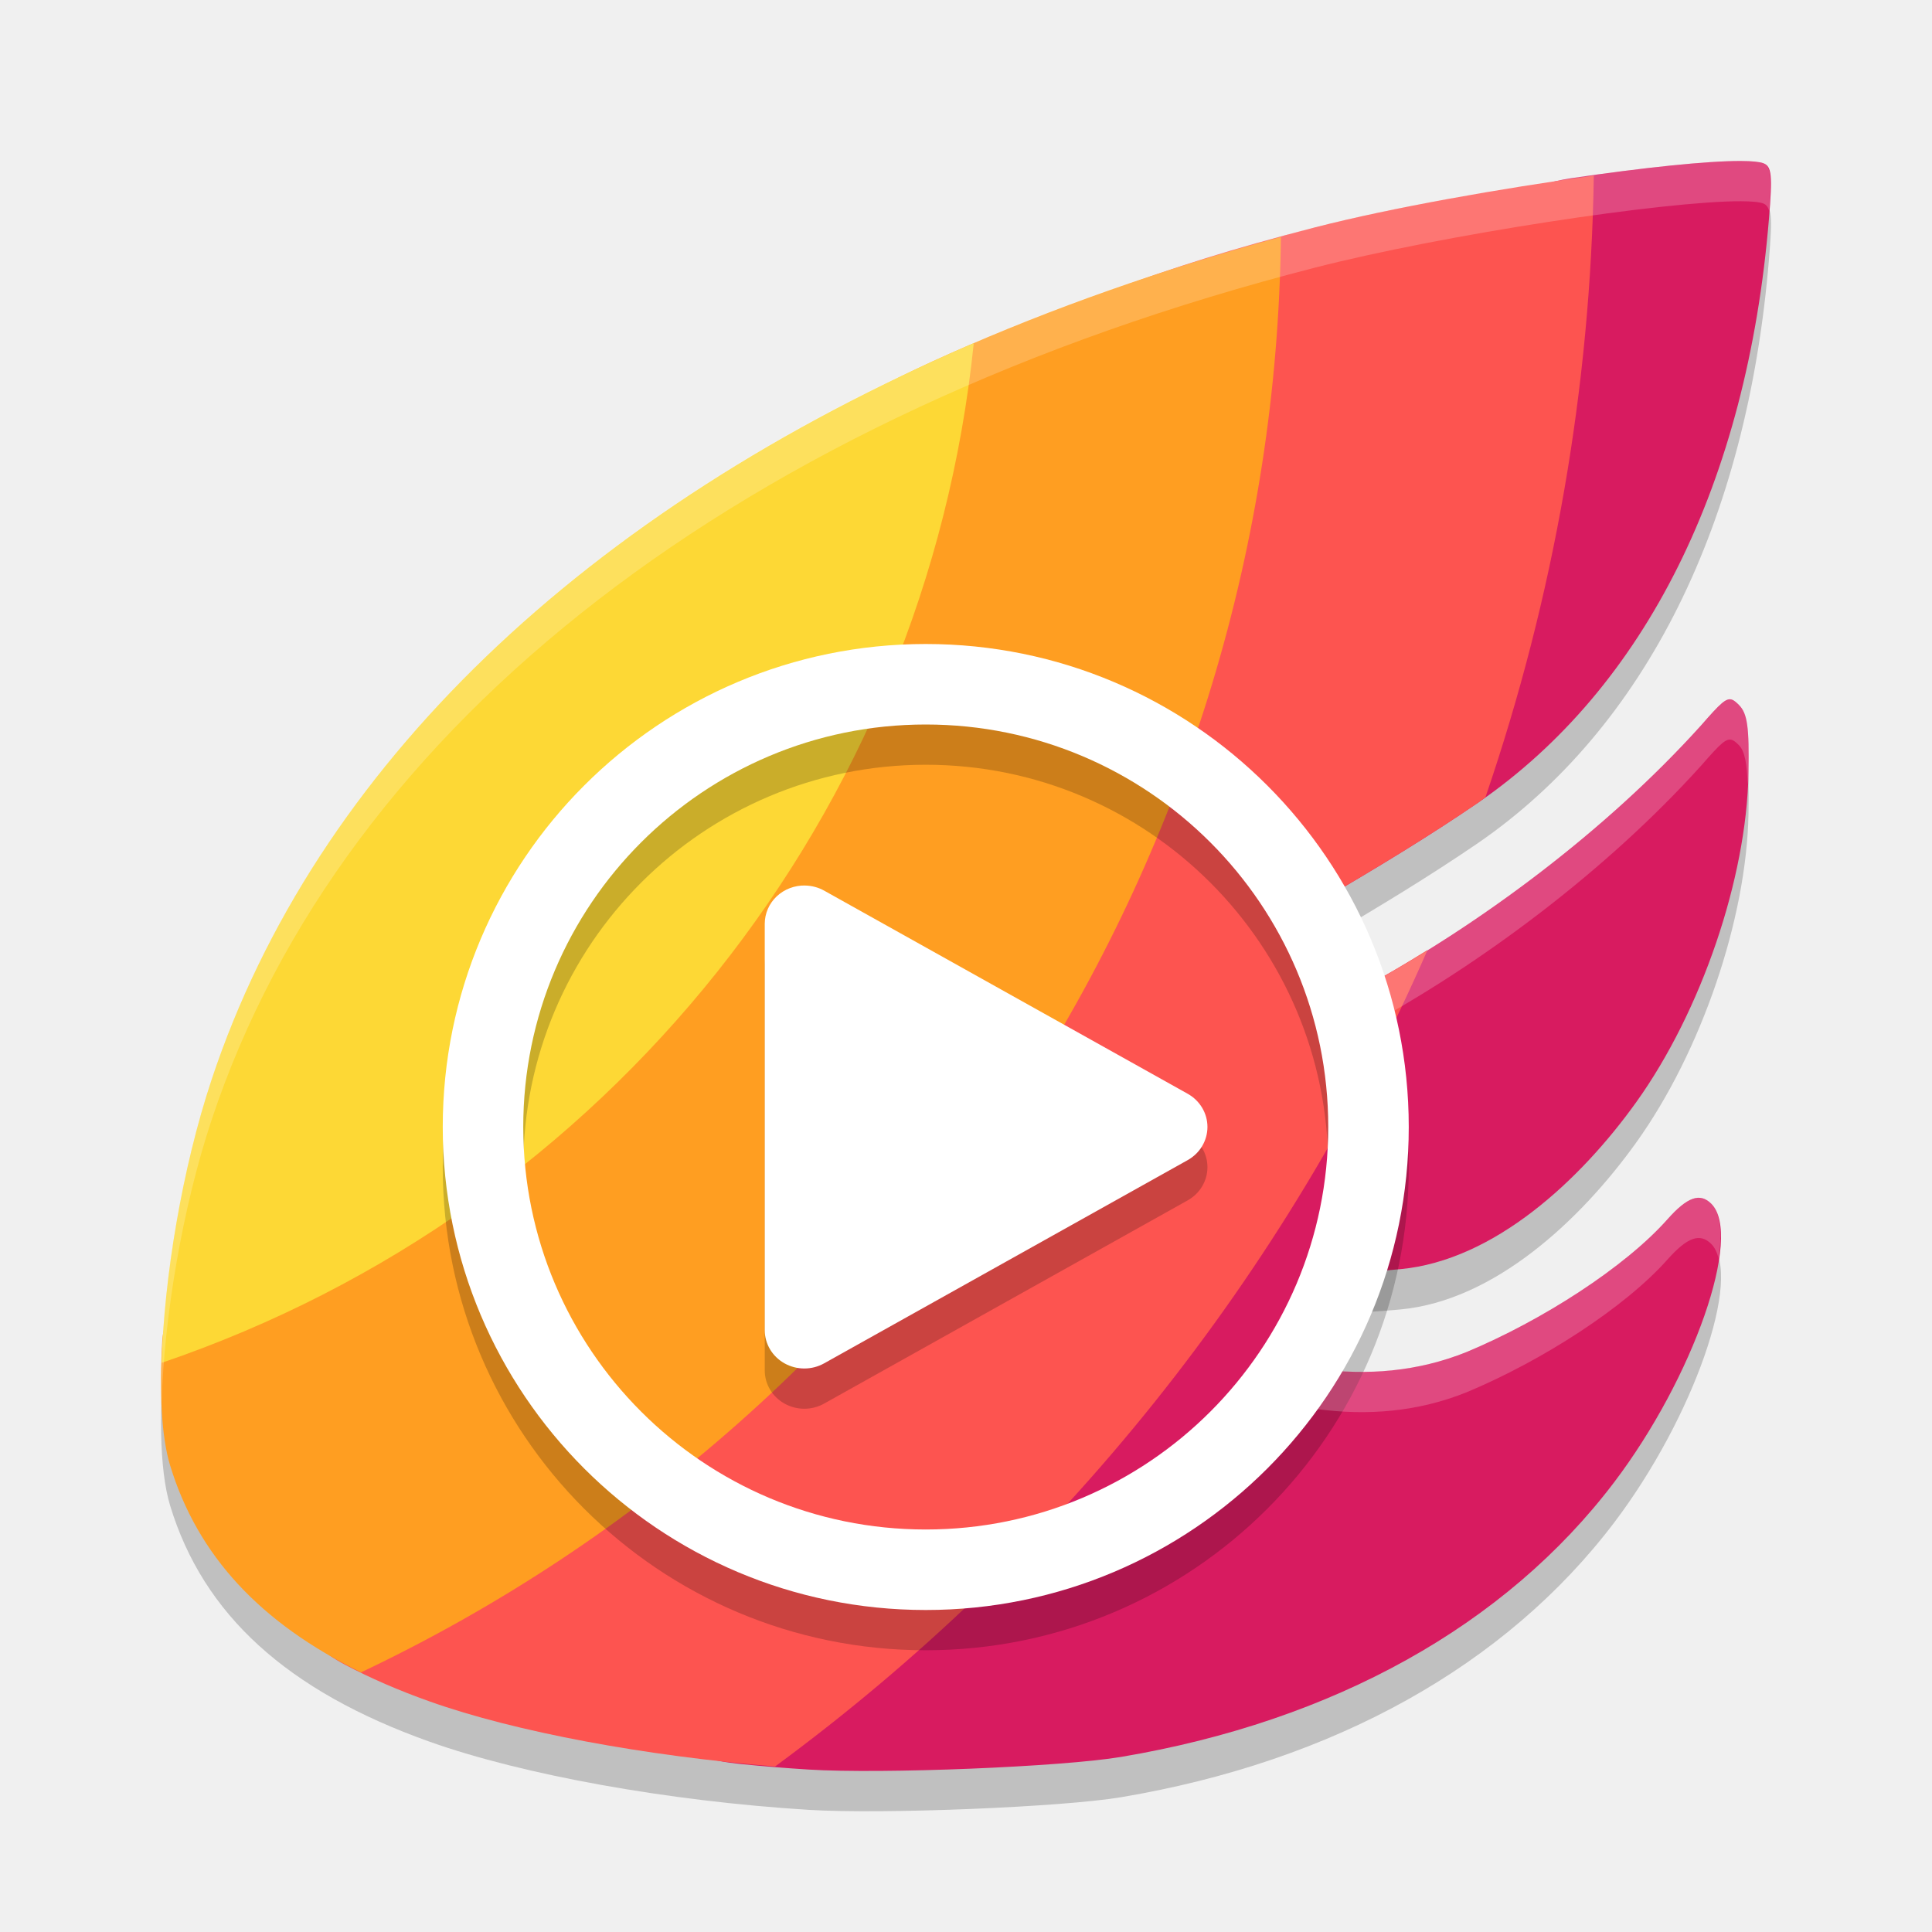
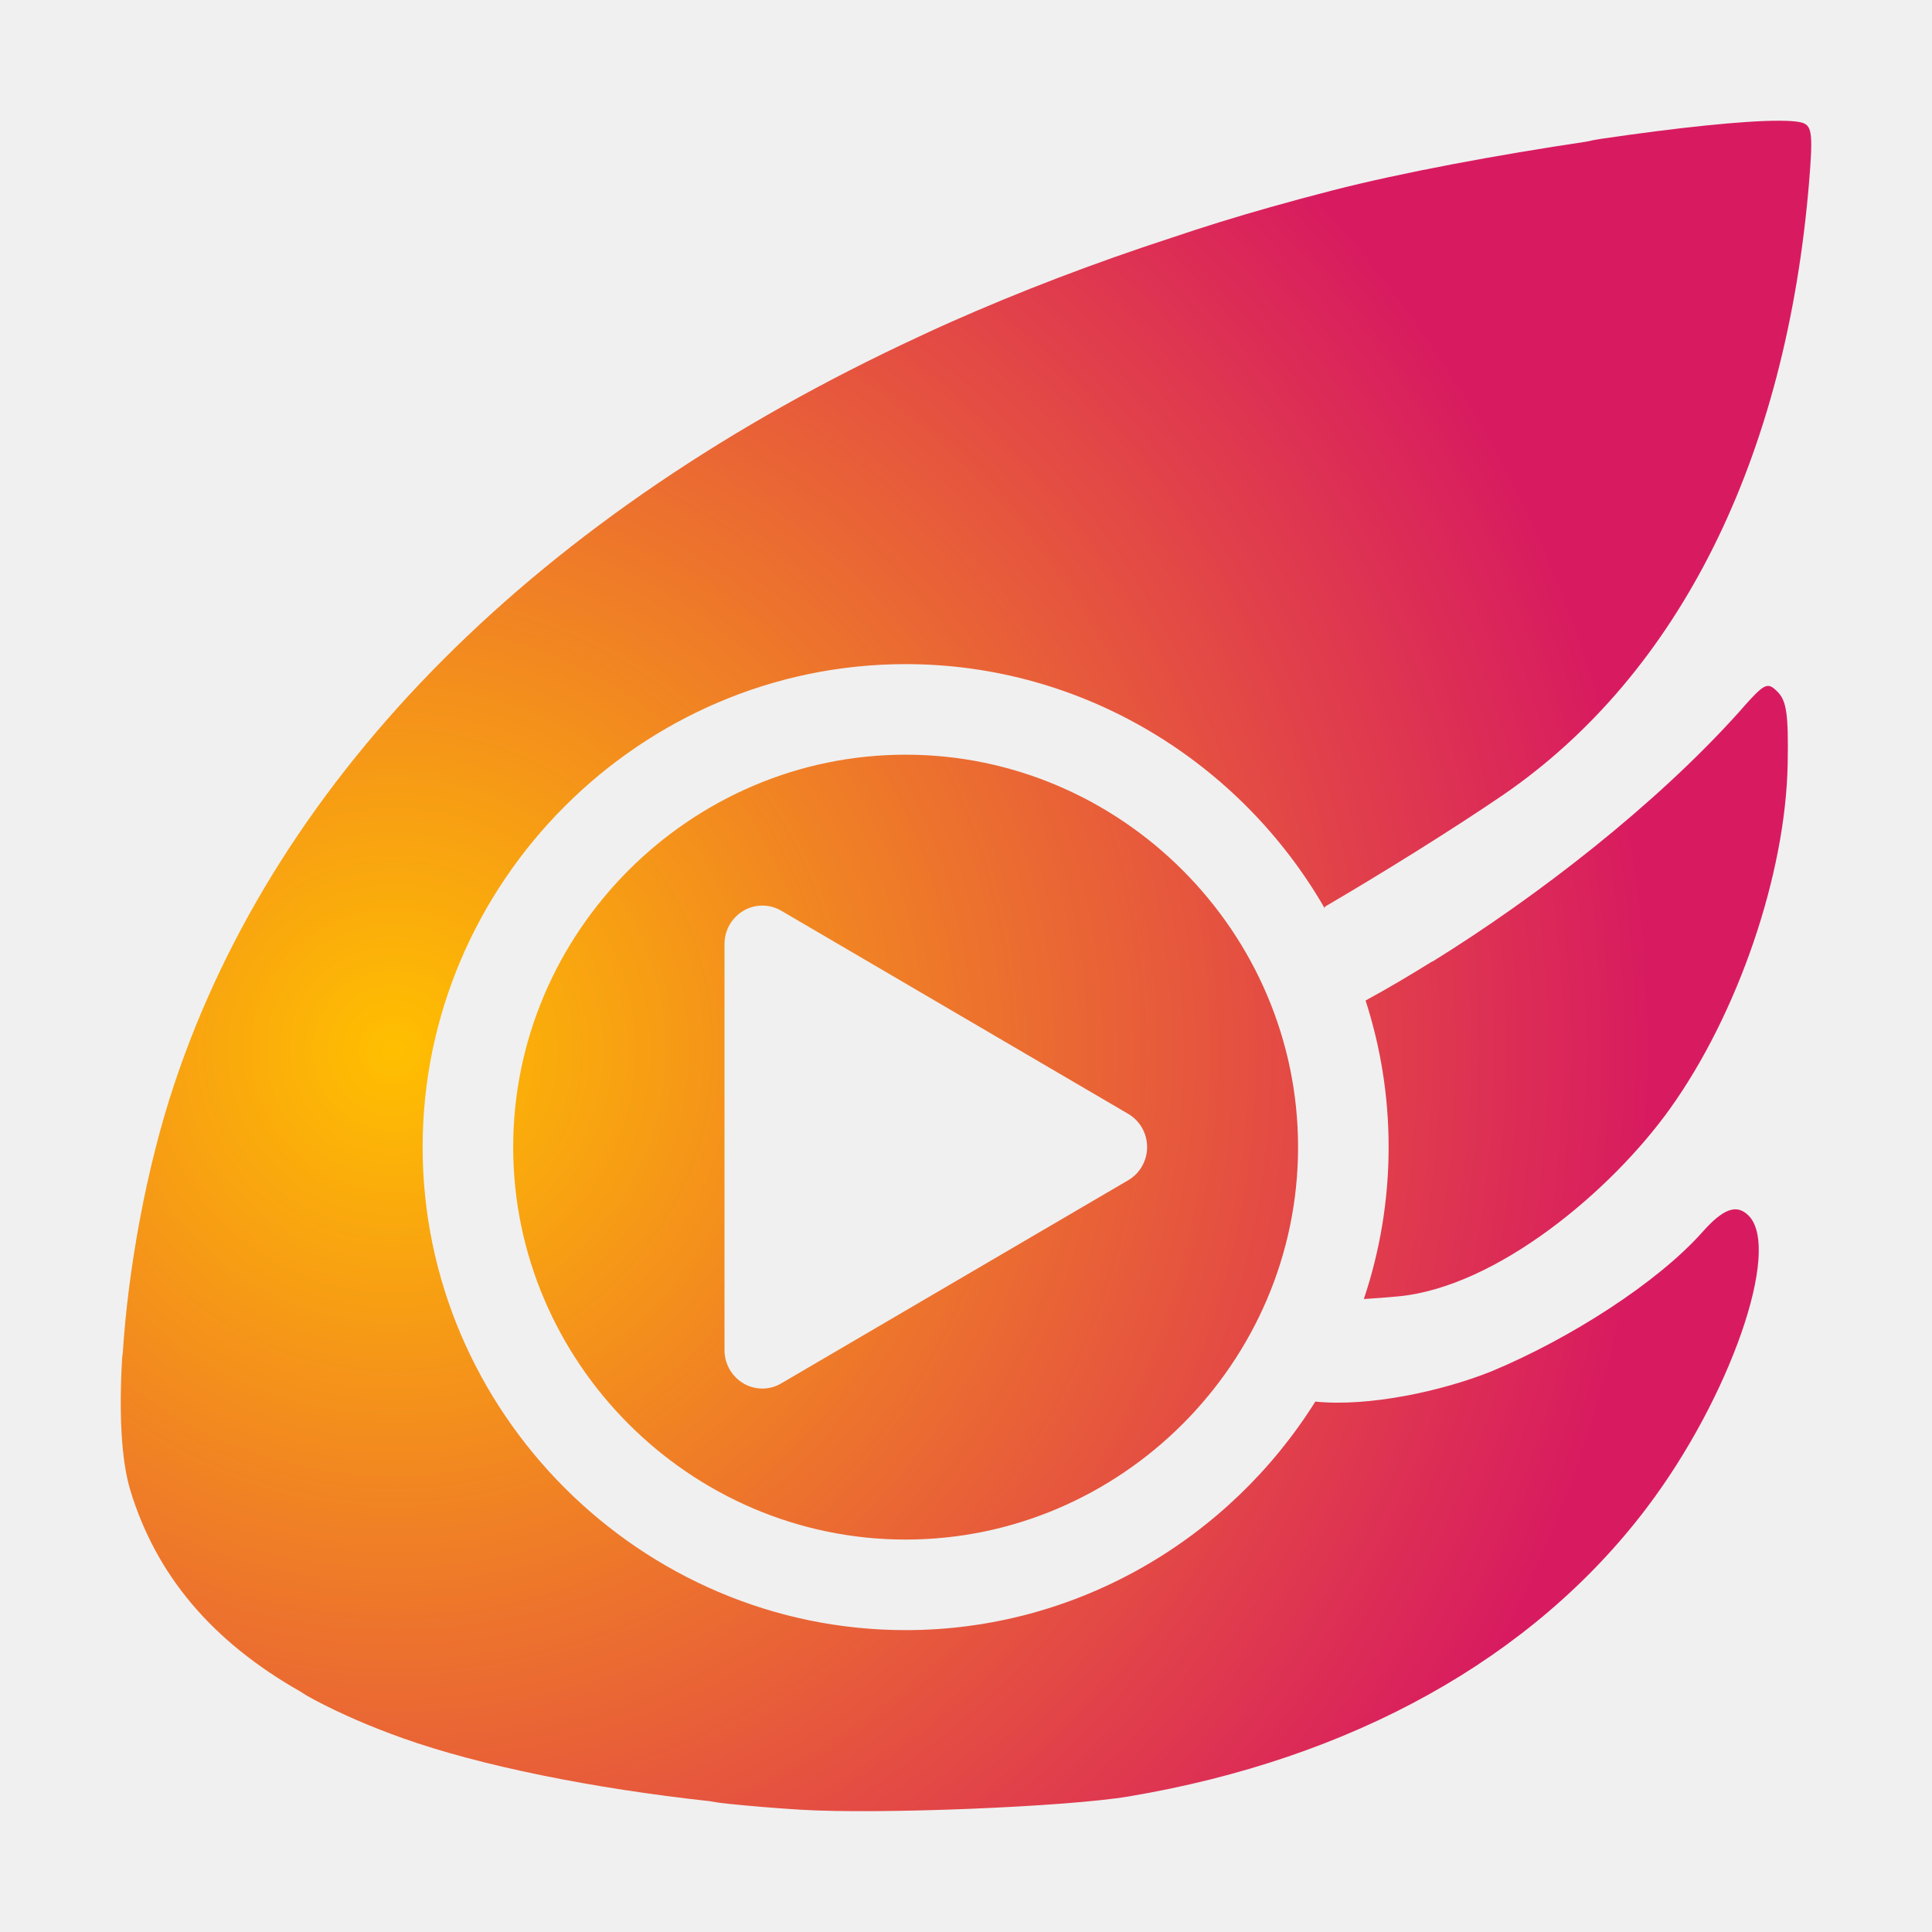
- <svg xmlns="http://www.w3.org/2000/svg" width="48" height="48" version="1">
-   <path style="opacity:0.2" d="M 43.256,5 C 41.394,4.992 35.875,5.827 32.668,6.651 18.439,10.306 8.537,17.954 5.258,27.823 c -1.096,3.297 -1.578,7.786 -1.031,9.584 0.824,2.709 2.904,4.603 6.44,5.863 2.322,0.828 5.948,1.48 9.422,1.695 1.836,0.114 6.296,-0.067 7.766,-0.314 5.282,-0.889 9.554,-3.269 12.248,-6.822 1.972,-2.601 3.205,-6.133 2.414,-6.922 -0.281,-0.28 -0.595,-0.169 -1.09,0.389 -1.054,1.187 -3.111,2.512 -4.988,3.295 -1.215,0.489 -2.473,0.588 -3.734,0.415 l 0.368,-1.282 0.83,-1.124 c 0.285,-0.016 0.581,-0.038 0.888,-0.067 2.334,-0.218 4.476,-2.212 5.867,-4.156 1.61,-2.25 2.736,-5.552 2.783,-8.158 0.021,-1.163 -0.026,-1.492 -0.238,-1.705 -0.062,-0.062 -0.112,-0.106 -0.162,-0.127 -0.15,-0.062 -0.3,0.09 -0.771,0.629 -2.377,2.639 -5.524,4.967 -8.384,6.516 l -1.466,-0.912 0.507,-1.31 c 1.306,-0.763 2.586,-1.538 3.802,-2.37 4.148,-2.861 6.678,-7.942 7.221,-14.5 0.09,-1.085 0.068,-1.304 -0.137,-1.383 -0.099,-0.038 -0.291,-0.055 -0.557,-0.057 z" />
-   <path style="fill:#d81b60" d="M 43.256,4 C 42.414,3.996 40.822,4.165 39.034,4.428 36.872,4.745 35.387,6.601 33.632,7.051 19.402,10.707 9.763,16.954 6.484,26.822 c -1.096,3.297 -0.703,6.998 -0.156,8.796 0.824,2.709 4.831,4.165 8.366,5.425 1.946,0.694 0.78,2.49 3.7,2.783 0.564,0.057 1.131,0.103 1.694,0.138 1.836,0.114 6.296,-0.067 7.766,-0.314 5.282,-0.889 9.554,-3.269 12.248,-6.822 1.972,-2.601 3.205,-6.133 2.414,-6.922 -0.281,-0.28 -0.595,-0.169 -1.09,0.389 -1.054,1.187 -3.111,2.512 -4.988,3.295 -1.215,0.489 -2.473,0.588 -3.734,0.415 l 0.368,-1.282 0.83,-1.124 c 0.285,-0.016 0.581,-0.038 0.888,-0.067 2.334,-0.218 4.476,-2.212 5.867,-4.156 1.61,-2.25 2.736,-5.552 2.783,-8.158 0.021,-1.163 -0.026,-1.492 -0.238,-1.705 -0.062,-0.062 -0.112,-0.106 -0.162,-0.127 -0.15,-0.062 -0.3,0.09 -0.771,0.629 -2.377,2.639 -5.524,4.967 -8.384,6.516 l -1.466,-0.912 0.507,-1.31 c 1.306,-0.763 2.586,-1.538 3.802,-2.37 4.148,-2.861 6.678,-7.942 7.221,-14.5 0.09,-1.085 0.068,-1.304 -0.137,-1.383 C 43.714,4.019 43.523,4.001 43.256,4 Z" />
-   <path style="fill:#fd5450" d="m 39.598,4.363 c -2.302,0.318 -5.003,0.792 -6.93,1.287 -0.496,0.127 -0.987,0.26 -1.472,0.397 C 17.756,9.842 12.538,17.298 9.373,26.822 c -1.096,3.297 -2.454,7.874 -1.907,9.672 0.646,2.122 -1.179,3.656 1.103,4.864 0.632,0.335 1.33,0.638 2.097,0.911 2.137,0.762 5.379,1.359 8.59,1.619 7.095,-5.216 12.686,-12.213 16.209,-20.283 -0.531,0.329 -1.061,0.645 -1.58,0.926 l -1.465,-0.912 0.506,-1.311 c 1.306,-0.763 2.586,-1.538 3.803,-2.369 0.06,-0.042 0.116,-0.088 0.176,-0.131 1.704,-4.975 2.613,-10.187 2.693,-15.445 z" />
-   <path style="fill:#ff9e21" d="M 31.824,5.887 C 28.885,6.685 26.136,7.655 23.599,8.783 14.253,12.936 12.338,18.516 9.811,26.122 9.144,28.129 4.151,31.28 4.032,33.294 c -0.076,1.294 -0.02,2.409 0.194,3.112 0.681,2.239 2.235,3.915 4.744,5.143 C 22.774,35.001 31.642,21.163 31.824,5.887 Z" />
-   <path style="fill:#fdd835" d="M 24.193 8.525 C 14.531 12.678 7.838 19.058 5.258 26.822 C 4.525 29.027 4.075 31.75 4.016 33.859 A 30 30 0 0 0 24.193 8.525 z" />
-   <path style="opacity:0.2" d="M 23,17 A 12,12 0 0 0 11,29 12,12 0 0 0 23,41 12,12 0 0 0 35,29 12,12 0 0 0 23,17 Z m 0,2 A 10,10 0 0 1 33,29 10,10 0 0 1 23,39 10,10 0 0 1 13,29 10,10 0 0 1 23,19 Z" />
-   <path style="fill:#ffffff" d="M 23 16 A 12 12 0 0 0 11 28 A 12 12 0 0 0 23 40 A 12 12 0 0 0 35 28 A 12 12 0 0 0 23 16 z M 23 18 A 10 10 0 0 1 33 28 A 10 10 0 0 1 23 38 A 10 10 0 0 1 13 28 A 10 10 0 0 1 23 18 z" />
-   <path style="opacity:0.2" d="M 20.006,23 A 0.983,0.952 0 0 0 19,23.95 v 5.049 5.049 a 0.983,0.952 0 0 0 1.475,0.824 l 4.517,-2.525 4.517,-2.525 a 0.983,0.952 0 0 0 0,-1.647 L 24.992,25.651 20.475,23.127 a 0.983,0.952 0 0 0 -0.468,-0.126 z" />
-   <path style="fill:#ffffff" d="M 20.006,22 A 0.983,0.952 0 0 0 19,22.95 v 5.049 5.049 a 0.983,0.952 0 0 0 1.475,0.824 l 4.517,-2.525 4.517,-2.525 a 0.983,0.952 0 0 0 0,-1.647 L 24.992,24.651 20.475,22.127 a 0.983,0.952 0 0 0 -0.468,-0.126 z" />
-   <path style="opacity:0.2;fill:#ffffff" d="M 43.256 4 C 41.394 3.992 35.874 4.827 32.668 5.65 C 18.439 9.306 8.537 16.954 5.258 26.822 C 4.406 29.385 3.931 32.653 4.016 34.832 C 4.079 32.726 4.528 30.017 5.258 27.822 C 8.537 17.954 18.439 10.306 32.668 6.65 C 35.874 5.827 41.394 4.992 43.256 5 C 43.522 5.001 43.713 5.019 43.812 5.057 C 43.884 5.084 43.927 5.148 43.957 5.242 C 44.019 4.397 43.998 4.128 43.812 4.057 C 43.713 4.019 43.522 4.001 43.256 4 z M 42.924 17.383 C 42.796 17.425 42.623 17.612 42.27 18.016 C 39.892 20.655 36.747 22.983 33.887 24.531 L 32.732 23.812 L 32.42 24.619 L 33.887 25.531 C 36.747 23.983 39.892 21.655 42.27 19.016 C 42.741 18.477 42.891 18.325 43.041 18.387 C 43.091 18.407 43.141 18.452 43.203 18.514 C 43.353 18.664 43.402 18.987 43.422 19.5 C 43.426 19.407 43.44 19.31 43.441 19.219 C 43.462 18.055 43.416 17.727 43.203 17.514 C 43.141 17.452 43.091 17.407 43.041 17.387 C 43.003 17.371 42.966 17.369 42.924 17.383 z M 42.297 29.77 C 42.067 29.709 41.797 29.877 41.426 30.295 C 40.371 31.482 38.316 32.807 36.439 33.59 C 35.315 34.043 34.153 34.151 32.986 34.029 L 32.705 35.006 C 33.966 35.178 35.225 35.079 36.439 34.59 C 38.316 33.807 40.371 32.482 41.426 31.295 C 41.921 30.737 42.235 30.626 42.516 30.906 C 42.601 30.992 42.659 31.116 42.699 31.262 C 42.789 30.637 42.751 30.141 42.516 29.906 C 42.445 29.836 42.374 29.79 42.297 29.77 z" />
+ <svg xmlns="http://www.w3.org/2000/svg" style="clip-rule:evenodd;fill-rule:evenodd;stroke-linejoin:round;stroke-miterlimit:1.414" version="1.1" viewBox="0 0 64 64">
+   <path d="m52.539 4.694c0.167-0.039 0.336-0.071 0.508-0.096 2.503-0.368 4.732-0.605 5.912-0.599 0.372 1e-3 0.64 0.026 0.779 0.079 0.287 0.11 0.317 0.416 0.192 1.936-0.76 9.18-4.302 16.295-10.11 20.3-1.703 1.164-4.095 2.649-5.924 3.717l-0.019 0.049c-2.772-4.812-7.973-8.08-13.877-8.08-8.777 0-16 7.223-16 16s7.223 16 16 16c5.694 0 10.733-3.039 13.572-7.571 1.755 0.182 4.199-0.343 5.842-1.004 2.627-1.096 5.507-2.952 6.983-4.614 0.693-0.78 1.132-0.936 1.526-0.544 1.106 1.104-0.619 6.049-3.38 9.691-3.771 4.975-9.753 8.306-17.148 9.551-2.057 0.346-8.301 0.599-10.872 0.44-0.787-0.048-1.581-0.113-2.371-0.193-0.233-0.023-0.447-0.053-0.645-0.09-3.862-0.422-7.595-1.17-10.175-2.09-1.073-0.383-2.051-0.807-2.935-1.276-0.17-0.09-0.323-0.181-0.461-0.273-2.916-1.661-4.762-3.842-5.619-6.66-0.299-0.984-0.378-2.545-0.272-4.356 4e-3 -0.067 0.012-0.135 0.023-0.204 0.179-2.782 0.779-6.107 1.693-8.857 3.448-10.378 12.144-18.988 24.694-24.805 0.321-0.152 0.649-0.302 0.984-0.451 2.334-1.037 4.795-1.979 7.377-2.82 1.046-0.355 2.131-0.691 3.258-1.009 0.679-0.192 1.366-0.378 2.061-0.556 2.343-0.602 5.503-1.182 8.404-1.615zm-22.539 20.306c7.132 0 13 5.868 13 13s-5.868 13-13 13-13-5.868-13-13 5.868-13 13-13zm-4.719 4.999c-0.01-1e-3 -0.02-1e-3 -0.03-1e-3 -0.685 0-1.25 0.572-1.251 1.267v13.465c0 0.696 0.565 1.268 1.251 1.268 0.22 0 0.436-0.058 0.626-0.17l5.749-3.366 5.749-3.366c0.386-0.227 0.625-0.646 0.625-1.098 0-0.453-0.239-0.872-0.625-1.099l-11.498-6.732c-0.182-0.106-0.387-0.164-0.596-0.168zm19.955 3.142l2e-3 1e-3c0.727-0.394 1.468-0.835 2.212-1.296l-6e-3 0.013c3.519-2.181 7.395-5.198 10.134-8.239 0.661-0.754 0.87-0.967 1.08-0.88 0.07 0.029 0.141 0.091 0.227 0.178 0.298 0.298 0.363 0.758 0.334 2.387-0.066 3.648-1.643 8.271-3.897 11.421-1.947 2.723-5.746 5.915-9.013 6.219-0.389 0.036-0.766 0.065-1.13 0.087 0.532-1.585 0.821-3.277 0.821-5.032 0-1.691-0.268-3.324-0.764-4.859z" style="fill-rule:nonzero;fill:url(#_Radial1)" />
+   <defs>
+     <radialGradient id="_Radial1" cx="0" cy="0" r="1" gradientTransform="matrix(37.1147,18.1564,-18.1564,37.1147,13.2129,34.9278)" gradientUnits="userSpaceOnUse">
+       <stop style="stop-color:#ffbf00" offset="0" />
+       <stop style="stop-color:#d81b60" offset="1" />
+     </radialGradient>
+   </defs>
</svg>
